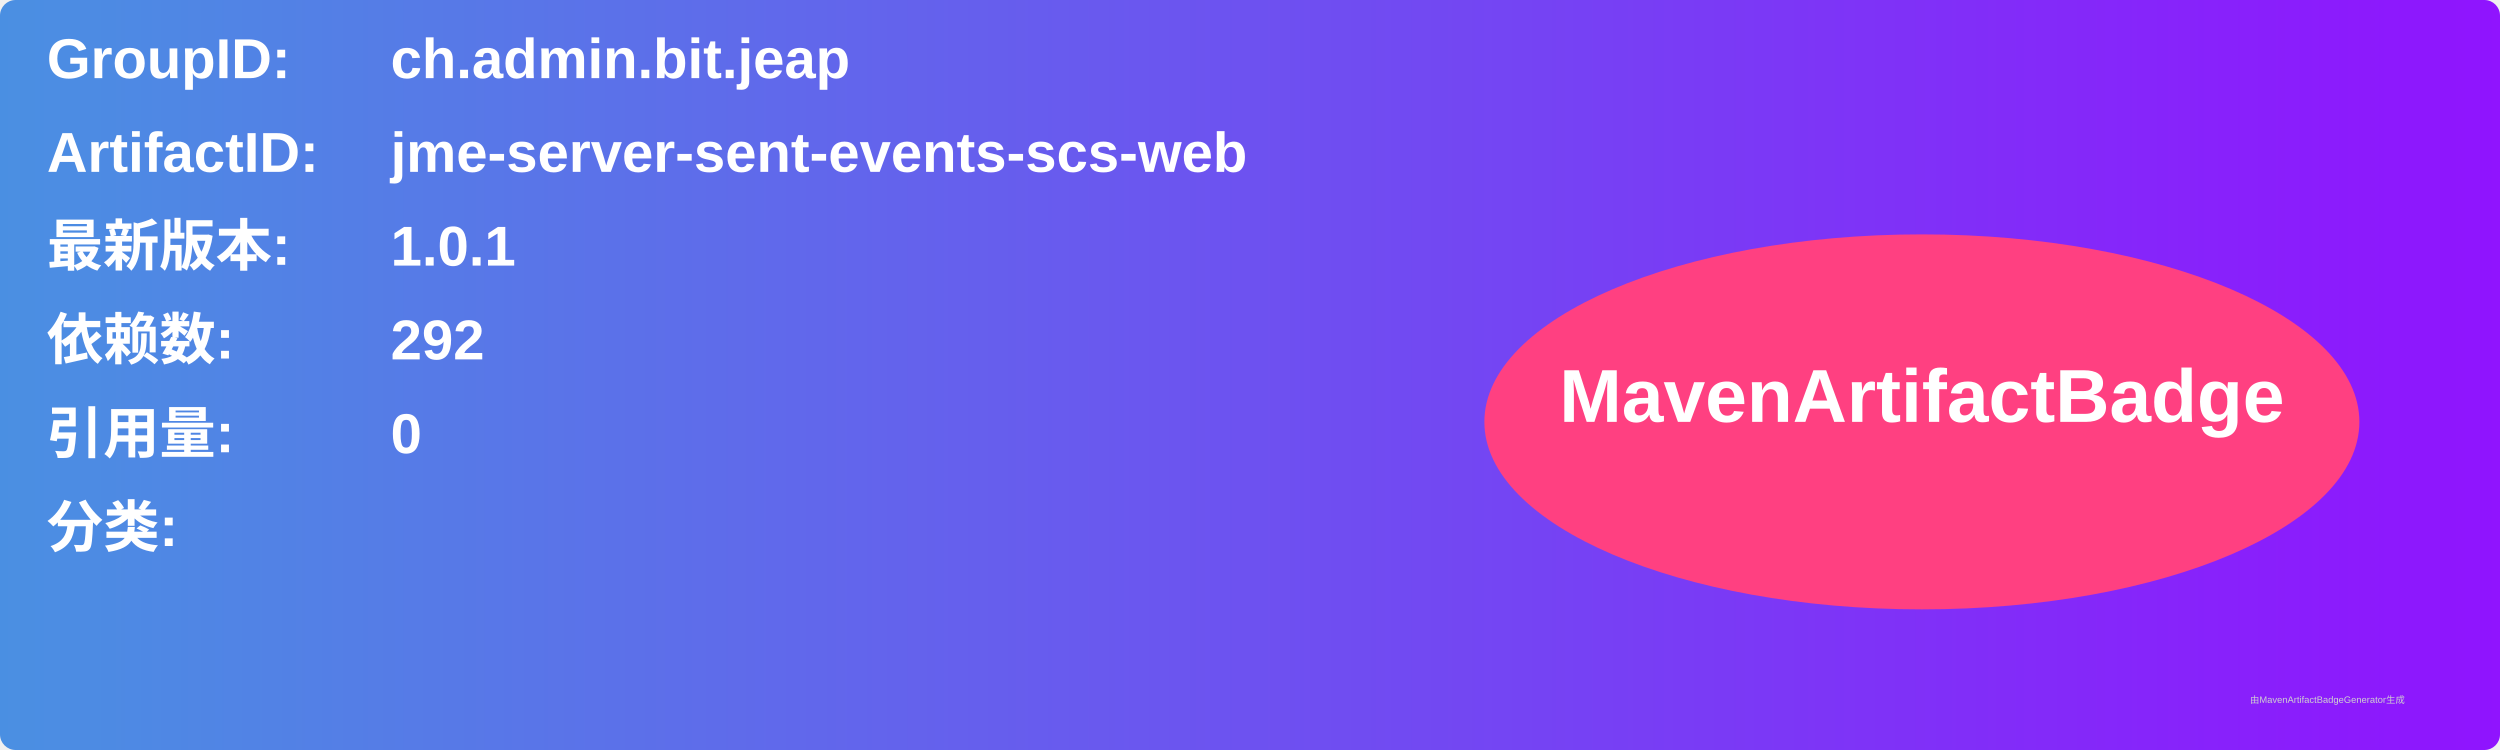
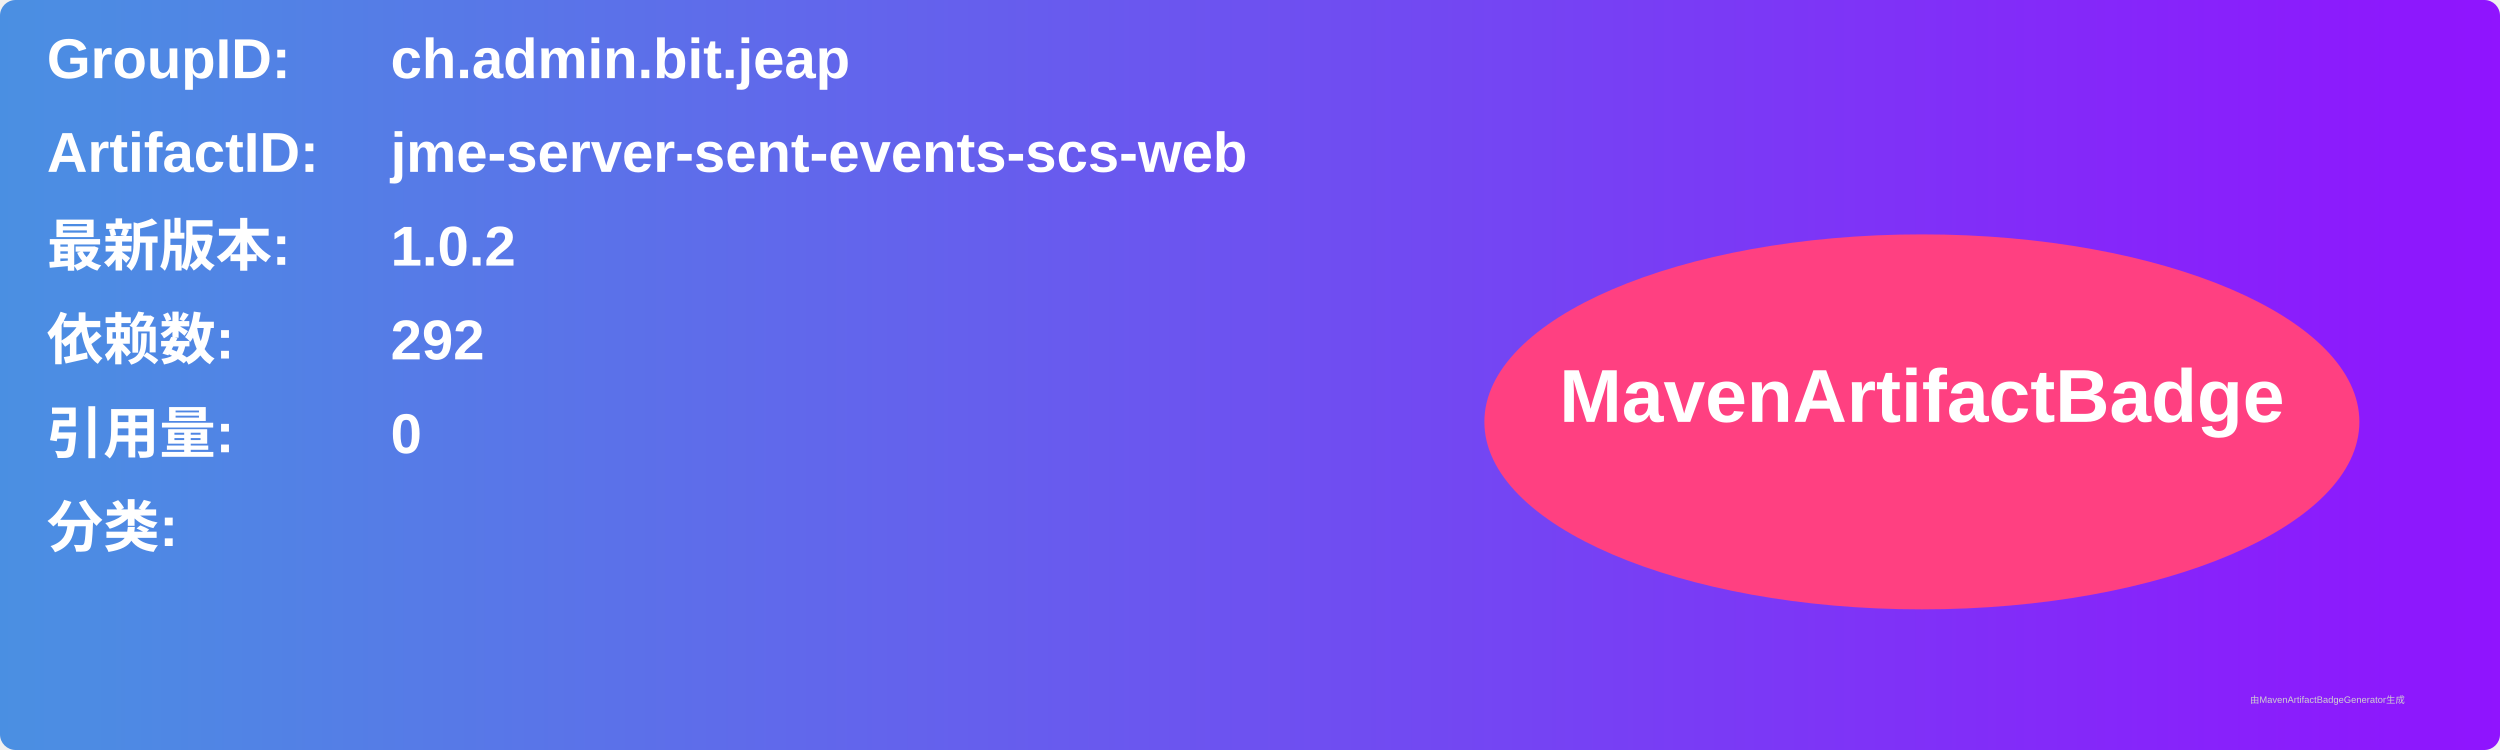
<svg xmlns="http://www.w3.org/2000/svg" width="800" height="240" viewBox="0 0 800 240">
  <linearGradient id="grad" x1="0%" y1="0%" x2="100%" y2="0%">
    <stop offset="0%" stop-color="#4a90e2" />
    <stop offset="100%" stop-color="#9013fe" />
  </linearGradient>
  <rect width="100%" height="100%" rx="5" ry="5" fill="url(#grad)" />
  <g transform="translate(15, 15)">
    <text x="0" y="10" font-family="Arial" font-size="18" fill="white" font-weight="bold" width="260">GroupID:</text>
    <text x="110" y="10" font-family="Arial" font-size="18" fill="white" font-weight="bold" width="460">ch.admin.bit.jeap</text>
    <text x="0" y="40" font-family="Arial" font-size="18" fill="white" font-weight="bold" width="260">ArtifactID:</text>
    <text x="110" y="40" font-family="Arial" font-size="18" fill="white" font-weight="bold" width="460">jme-server-sent-events-scs-web</text>
    <text x="0" y="70" font-family="Arial" font-size="18" fill="white" font-weight="bold">最新版本:</text>
    <text x="110" y="70" font-family="Arial" font-size="18" fill="white" font-weight="bold">
-       <tspan font-weight="bold">1.0.1</tspan>
+       <tspan font-weight="bold">1.0.2</tspan>
    </text>
    <text x="0" y="100" font-family="Arial" font-size="18" fill="white" font-weight="bold">依赖数: </text>
    <text x="110" y="100" font-family="Arial" font-size="18" fill="white">
      <tspan font-weight="bold">292</tspan>
    </text>
    <text x="0" y="130" font-family="Arial" font-size="18" fill="white" font-weight="bold">引用量: </text>
    <text x="110" y="130" font-family="Arial" font-size="18" fill="white">
      <tspan font-weight="bold">0</tspan>
    </text>
    <text x="0" y="160" font-family="Arial" font-size="18" fill="white" font-weight="bold">分类:</text>
    <text x="10" y="190" font-family="Arial" font-size="10" fill="white">
      <tspan font-weight="bold" />
    </text>
    <ellipse cx="600" cy="120" rx="140" ry="60" fill="#ff4081" />
    <text x="600" y="120" text-anchor="middle" font-family="Arial" font-size="24" fill="white" font-weight="bold">MavenArtifactBadge</text>
  </g>
  <text x="720" y="225" font-family="Arial" font-size="3" fill="#d0d0d0">由MavenArtifactBadgeGenerator生成</text>
</svg>
